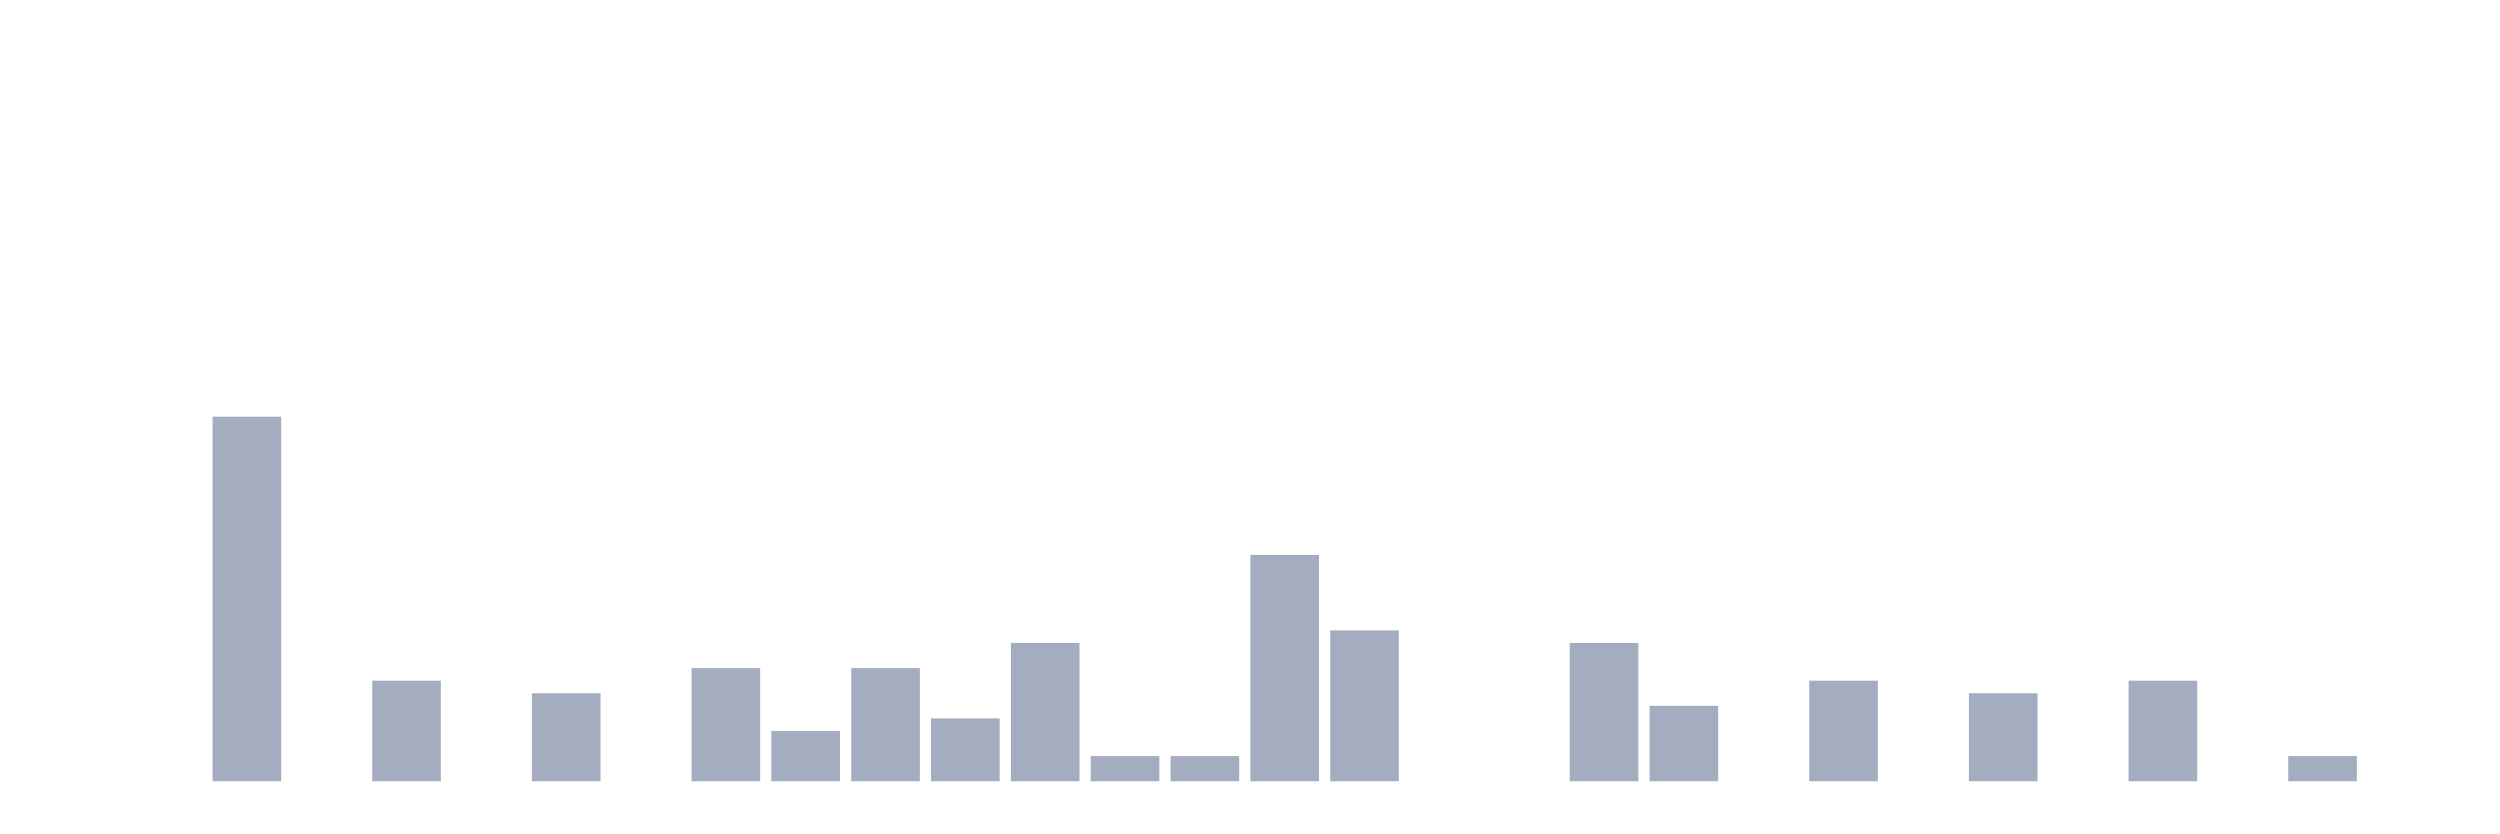
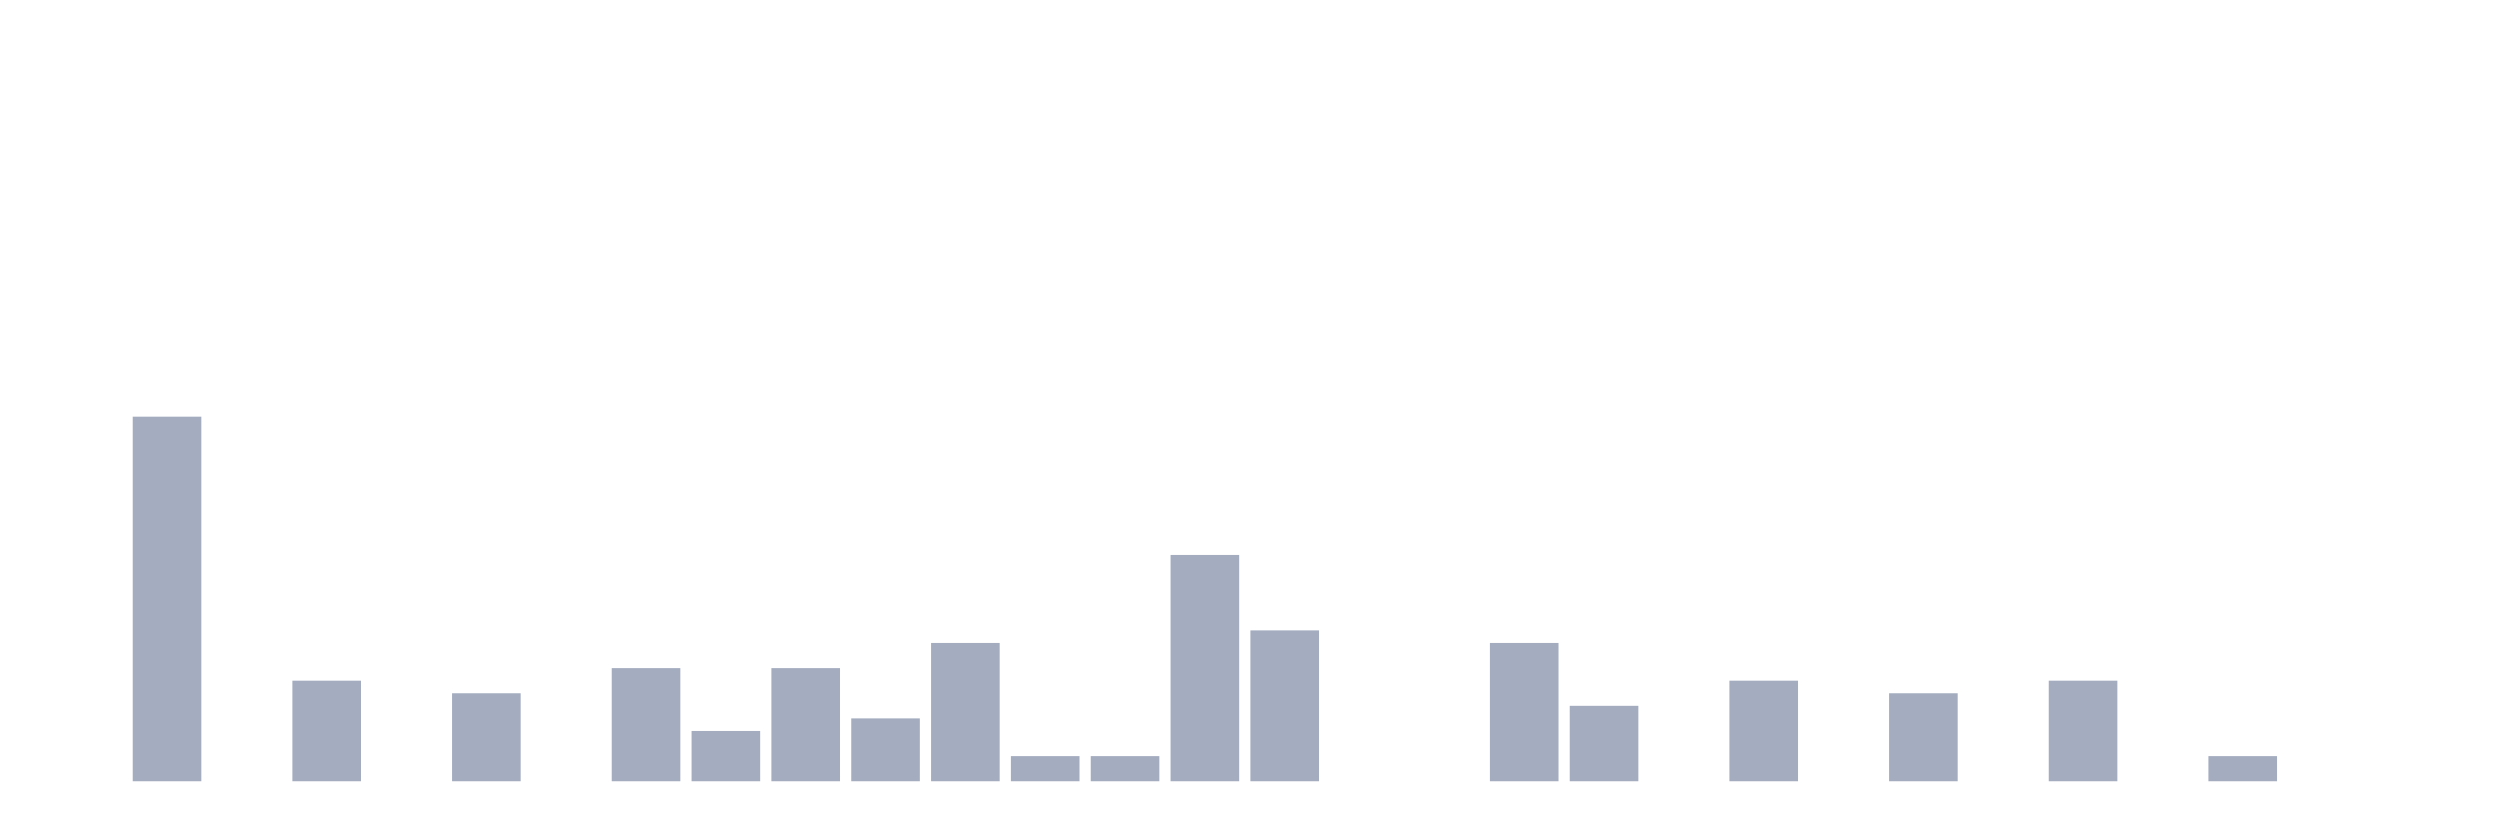
<svg xmlns="http://www.w3.org/2000/svg" viewBox="0 0 480 160">
  <g transform="translate(10,10)">
    <rect class="bar" x="0.153" width="13.175" y="140" height="0" fill="rgb(164,173,192)" />
-     <rect class="bar" x="15.482" width="13.175" y="140" height="0" fill="rgb(164,173,192)" />
-     <rect class="bar" x="30.81" width="13.175" y="70" height="70" fill="rgb(164,173,192)" />
-     <rect class="bar" x="46.138" width="13.175" y="140" height="0" fill="rgb(164,173,192)" />
-     <rect class="bar" x="61.466" width="13.175" y="120.69" height="19.31" fill="rgb(164,173,192)" />
-     <rect class="bar" x="76.794" width="13.175" y="140" height="0" fill="rgb(164,173,192)" />
-     <rect class="bar" x="92.123" width="13.175" y="123.103" height="16.897" fill="rgb(164,173,192)" />
-     <rect class="bar" x="107.451" width="13.175" y="140" height="0" fill="rgb(164,173,192)" />
-     <rect class="bar" x="122.779" width="13.175" y="118.276" height="21.724" fill="rgb(164,173,192)" />
-     <rect class="bar" x="138.107" width="13.175" y="130.345" height="9.655" fill="rgb(164,173,192)" />
-     <rect class="bar" x="153.436" width="13.175" y="118.276" height="21.724" fill="rgb(164,173,192)" />
-     <rect class="bar" x="168.764" width="13.175" y="127.931" height="12.069" fill="rgb(164,173,192)" />
-     <rect class="bar" x="184.092" width="13.175" y="113.448" height="26.552" fill="rgb(164,173,192)" />
+     <rect class="bar" x="15.482" width="13.175" y="70" height="70" fill="rgb(164,173,192)" />
+     <rect class="bar" x="30.81" width="13.175" y="140" height="0" fill="rgb(164,173,192)" />
+     <rect class="bar" x="46.138" width="13.175" y="120.69" height="19.31" fill="rgb(164,173,192)" />
+     <rect class="bar" x="61.466" width="13.175" y="140" height="0" fill="rgb(164,173,192)" />
+     <rect class="bar" x="76.794" width="13.175" y="123.103" height="16.897" fill="rgb(164,173,192)" />
+     <rect class="bar" x="92.123" width="13.175" y="140" height="0" fill="rgb(164,173,192)" />
+     <rect class="bar" x="107.451" width="13.175" y="118.276" height="21.724" fill="rgb(164,173,192)" />
+     <rect class="bar" x="122.779" width="13.175" y="130.345" height="9.655" fill="rgb(164,173,192)" />
+     <rect class="bar" x="138.107" width="13.175" y="118.276" height="21.724" fill="rgb(164,173,192)" />
+     <rect class="bar" x="153.436" width="13.175" y="127.931" height="12.069" fill="rgb(164,173,192)" />
+     <rect class="bar" x="168.764" width="13.175" y="113.448" height="26.552" fill="rgb(164,173,192)" />
+     <rect class="bar" x="184.092" width="13.175" y="135.172" height="4.828" fill="rgb(164,173,192)" />
    <rect class="bar" x="199.42" width="13.175" y="135.172" height="4.828" fill="rgb(164,173,192)" />
-     <rect class="bar" x="214.748" width="13.175" y="135.172" height="4.828" fill="rgb(164,173,192)" />
-     <rect class="bar" x="230.077" width="13.175" y="96.552" height="43.448" fill="rgb(164,173,192)" />
-     <rect class="bar" x="245.405" width="13.175" y="111.034" height="28.966" fill="rgb(164,173,192)" />
+     <rect class="bar" x="214.748" width="13.175" y="96.552" height="43.448" fill="rgb(164,173,192)" />
+     <rect class="bar" x="230.077" width="13.175" y="111.034" height="28.966" fill="rgb(164,173,192)" />
+     <rect class="bar" x="245.405" width="13.175" y="140" height="0" fill="rgb(164,173,192)" />
    <rect class="bar" x="260.733" width="13.175" y="140" height="0" fill="rgb(164,173,192)" />
-     <rect class="bar" x="276.061" width="13.175" y="140" height="0" fill="rgb(164,173,192)" />
-     <rect class="bar" x="291.39" width="13.175" y="113.448" height="26.552" fill="rgb(164,173,192)" />
-     <rect class="bar" x="306.718" width="13.175" y="125.517" height="14.483" fill="rgb(164,173,192)" />
-     <rect class="bar" x="322.046" width="13.175" y="140" height="0" fill="rgb(164,173,192)" />
-     <rect class="bar" x="337.374" width="13.175" y="120.69" height="19.31" fill="rgb(164,173,192)" />
-     <rect class="bar" x="352.702" width="13.175" y="140" height="0" fill="rgb(164,173,192)" />
-     <rect class="bar" x="368.031" width="13.175" y="123.103" height="16.897" fill="rgb(164,173,192)" />
-     <rect class="bar" x="383.359" width="13.175" y="140" height="0" fill="rgb(164,173,192)" />
-     <rect class="bar" x="398.687" width="13.175" y="120.69" height="19.31" fill="rgb(164,173,192)" />
-     <rect class="bar" x="414.015" width="13.175" y="140" height="0" fill="rgb(164,173,192)" />
-     <rect class="bar" x="429.344" width="13.175" y="135.172" height="4.828" fill="rgb(164,173,192)" />
+     <rect class="bar" x="276.061" width="13.175" y="113.448" height="26.552" fill="rgb(164,173,192)" />
+     <rect class="bar" x="291.39" width="13.175" y="125.517" height="14.483" fill="rgb(164,173,192)" />
+     <rect class="bar" x="306.718" width="13.175" y="140" height="0" fill="rgb(164,173,192)" />
+     <rect class="bar" x="322.046" width="13.175" y="120.69" height="19.31" fill="rgb(164,173,192)" />
+     <rect class="bar" x="337.374" width="13.175" y="140" height="0" fill="rgb(164,173,192)" />
+     <rect class="bar" x="352.702" width="13.175" y="123.103" height="16.897" fill="rgb(164,173,192)" />
+     <rect class="bar" x="368.031" width="13.175" y="140" height="0" fill="rgb(164,173,192)" />
+     <rect class="bar" x="383.359" width="13.175" y="120.69" height="19.31" fill="rgb(164,173,192)" />
+     <rect class="bar" x="398.687" width="13.175" y="140" height="0" fill="rgb(164,173,192)" />
+     <rect class="bar" x="414.015" width="13.175" y="135.172" height="4.828" fill="rgb(164,173,192)" />
+     <rect class="bar" x="429.344" width="13.175" y="140" height="0" fill="rgb(164,173,192)" />
    <rect class="bar" x="444.672" width="13.175" y="140" height="0" fill="rgb(164,173,192)" />
  </g>
</svg>
